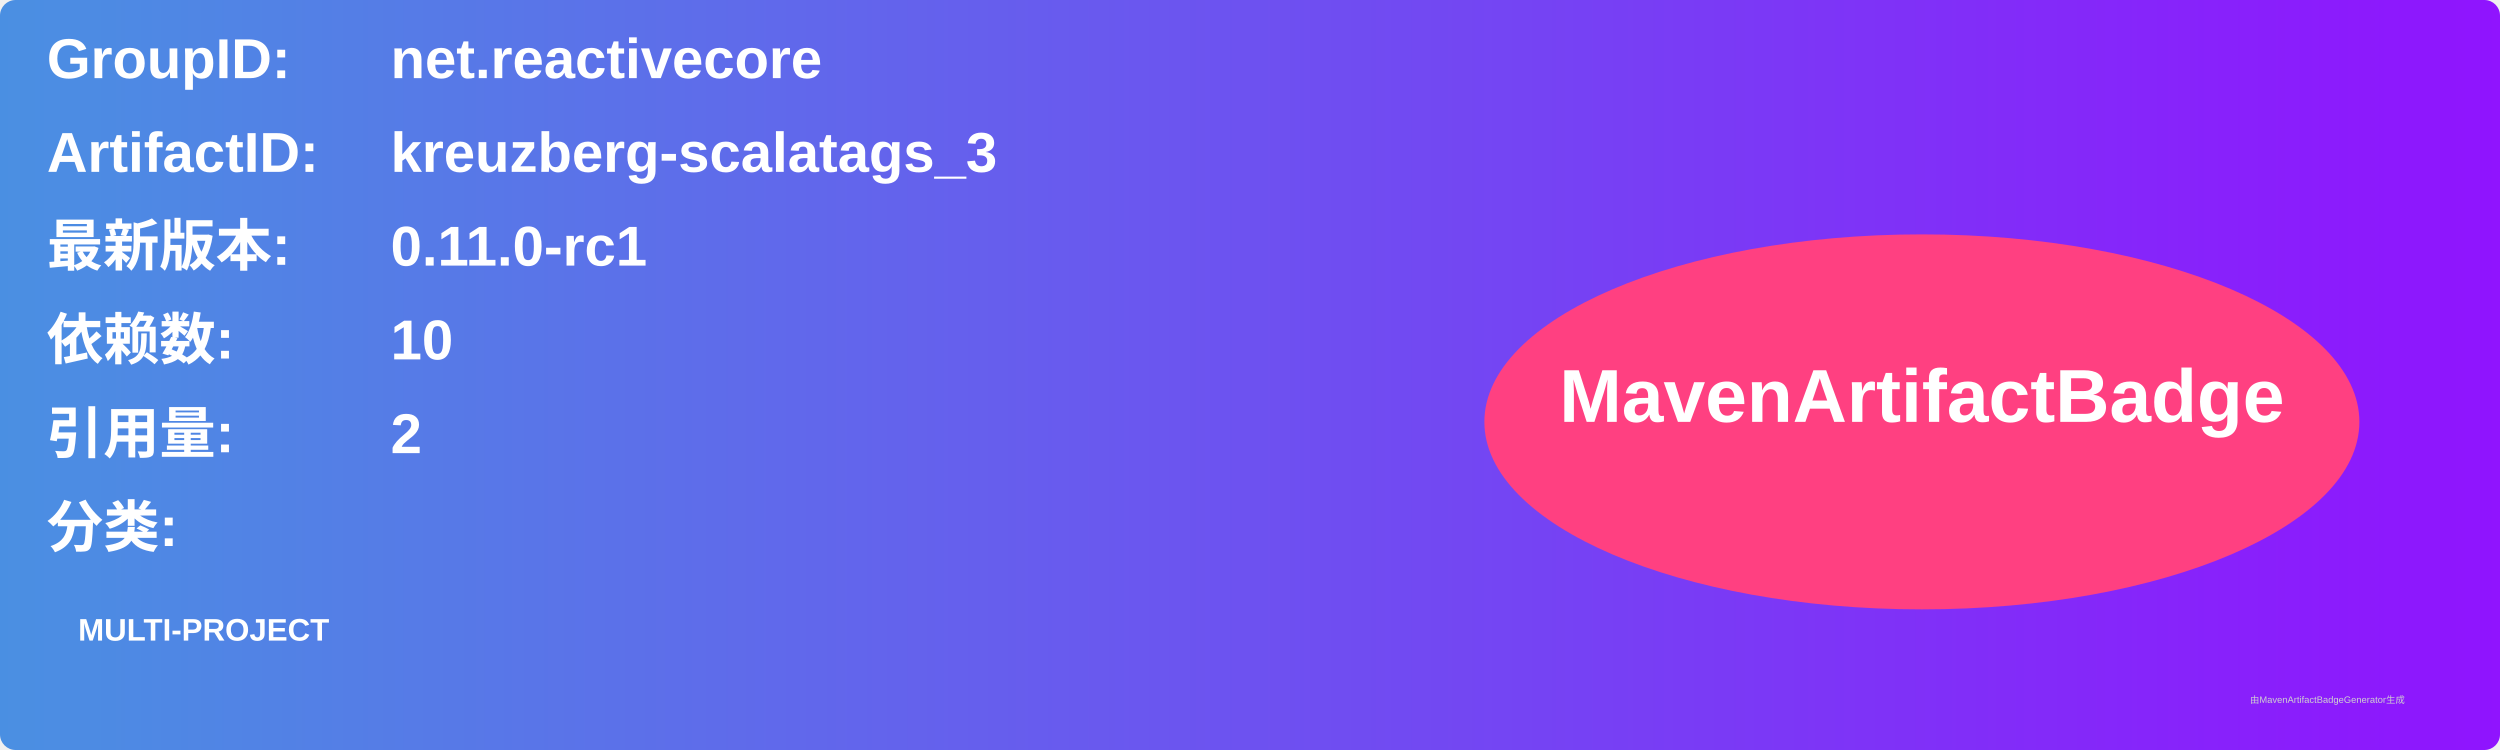
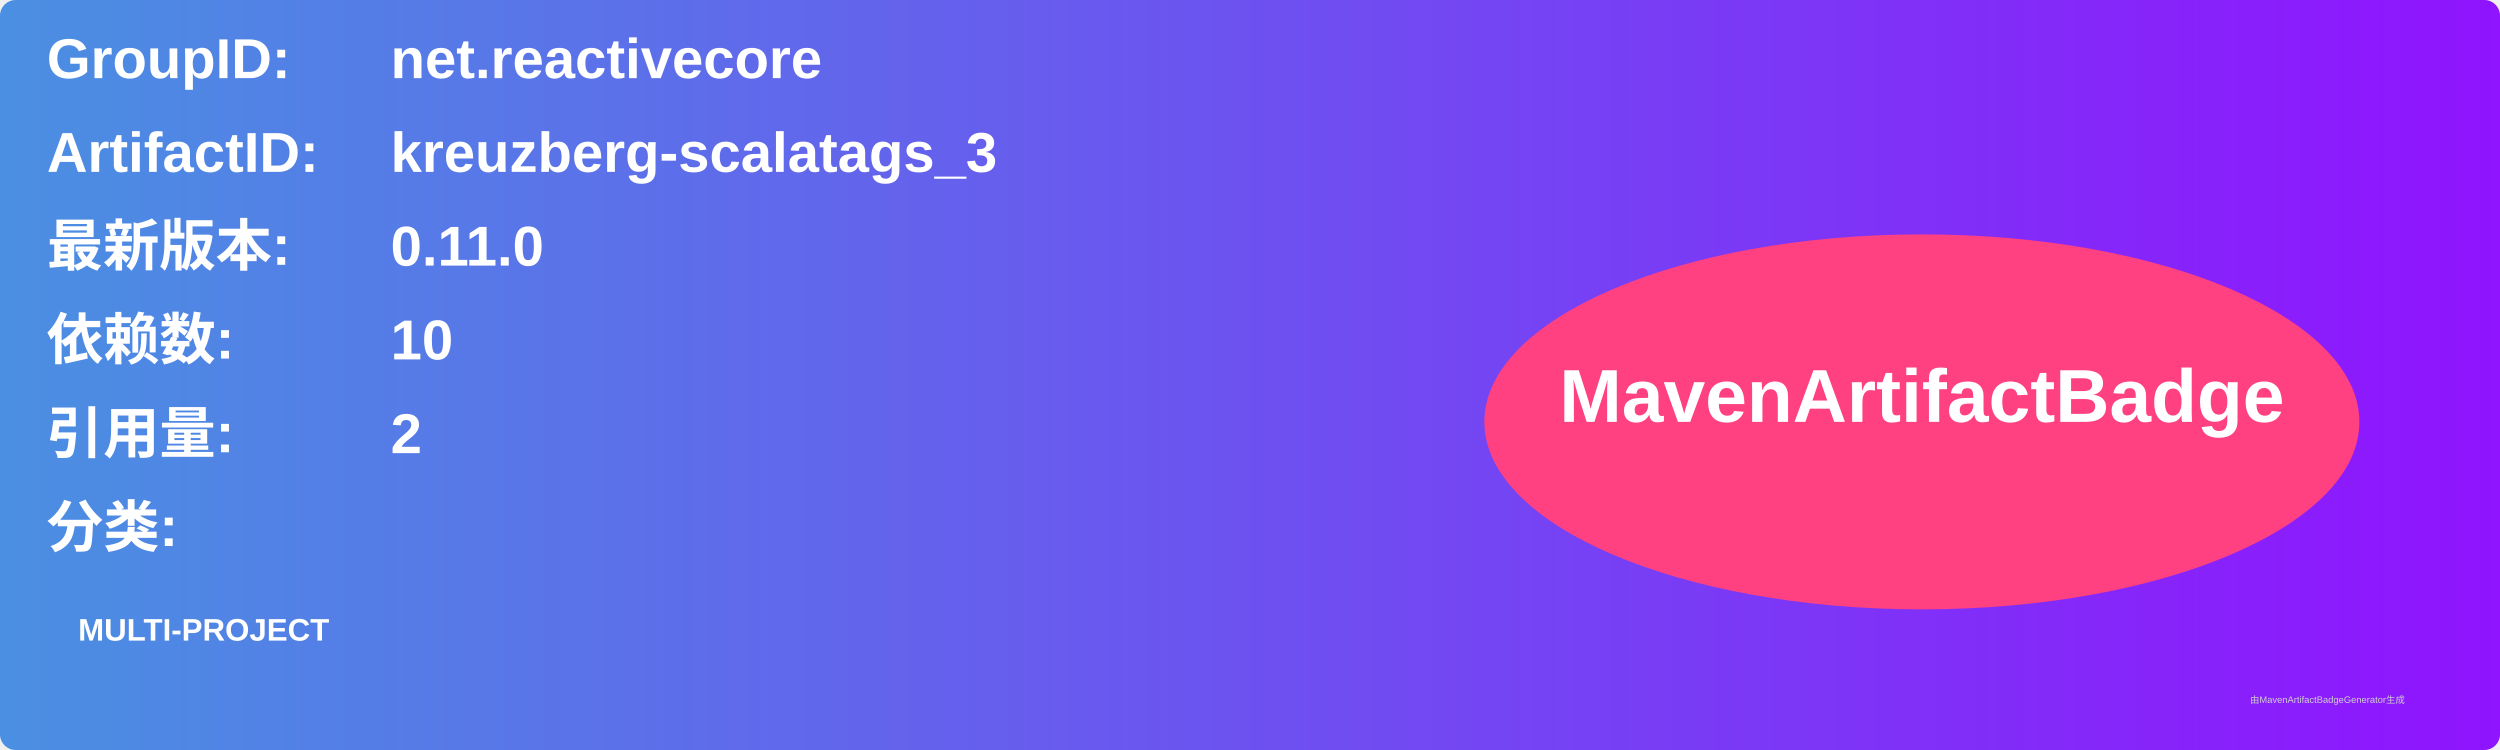
<svg xmlns="http://www.w3.org/2000/svg" width="800" height="240" viewBox="0 0 800 240">
  <linearGradient id="grad" x1="0%" y1="0%" x2="100%" y2="0%">
    <stop offset="0%" stop-color="#4a90e2" />
    <stop offset="100%" stop-color="#9013fe" />
  </linearGradient>
  <rect width="100%" height="100%" rx="5" ry="5" fill="url(#grad)" />
  <g transform="translate(15, 15)">
    <text x="0" y="10" font-family="Arial" font-size="18" fill="white" font-weight="bold" width="260">GroupID:</text>
    <text x="110" y="10" font-family="Arial" font-size="18" fill="white" font-weight="bold" width="460">net.reactivecore</text>
    <text x="0" y="40" font-family="Arial" font-size="18" fill="white" font-weight="bold" width="260">ArtifactID:</text>
    <text x="110" y="40" font-family="Arial" font-size="18" fill="white" font-weight="bold" width="460">kreuzberg-scalatags_3</text>
    <text x="0" y="70" font-family="Arial" font-size="18" fill="white" font-weight="bold">最新版本:</text>
    <text x="110" y="70" font-family="Arial" font-size="18" fill="white" font-weight="bold">
-       <tspan font-weight="bold">0.11.0-rc1</tspan>
+       <tspan font-weight="bold">0.11.0</tspan>
    </text>
    <text x="0" y="100" font-family="Arial" font-size="18" fill="white" font-weight="bold">依赖数: </text>
    <text x="110" y="100" font-family="Arial" font-size="18" fill="white">
      <tspan font-weight="bold">10</tspan>
    </text>
    <text x="0" y="130" font-family="Arial" font-size="18" fill="white" font-weight="bold">引用量: </text>
    <text x="110" y="130" font-family="Arial" font-size="18" fill="white">
      <tspan font-weight="bold">2</tspan>
    </text>
    <text x="0" y="160" font-family="Arial" font-size="18" fill="white" font-weight="bold">分类:</text>
    <text x="10" y="190" font-family="Arial" font-size="10" fill="white">
      <tspan font-weight="bold">MULTI-PROJECT</tspan>
    </text>
    <ellipse cx="600" cy="120" rx="140" ry="60" fill="#ff4081" />
    <text x="600" y="120" text-anchor="middle" font-family="Arial" font-size="24" fill="white" font-weight="bold">MavenArtifactBadge</text>
  </g>
  <text x="720" y="225" font-family="Arial" font-size="3" fill="#d0d0d0">由MavenArtifactBadgeGenerator生成</text>
</svg>
